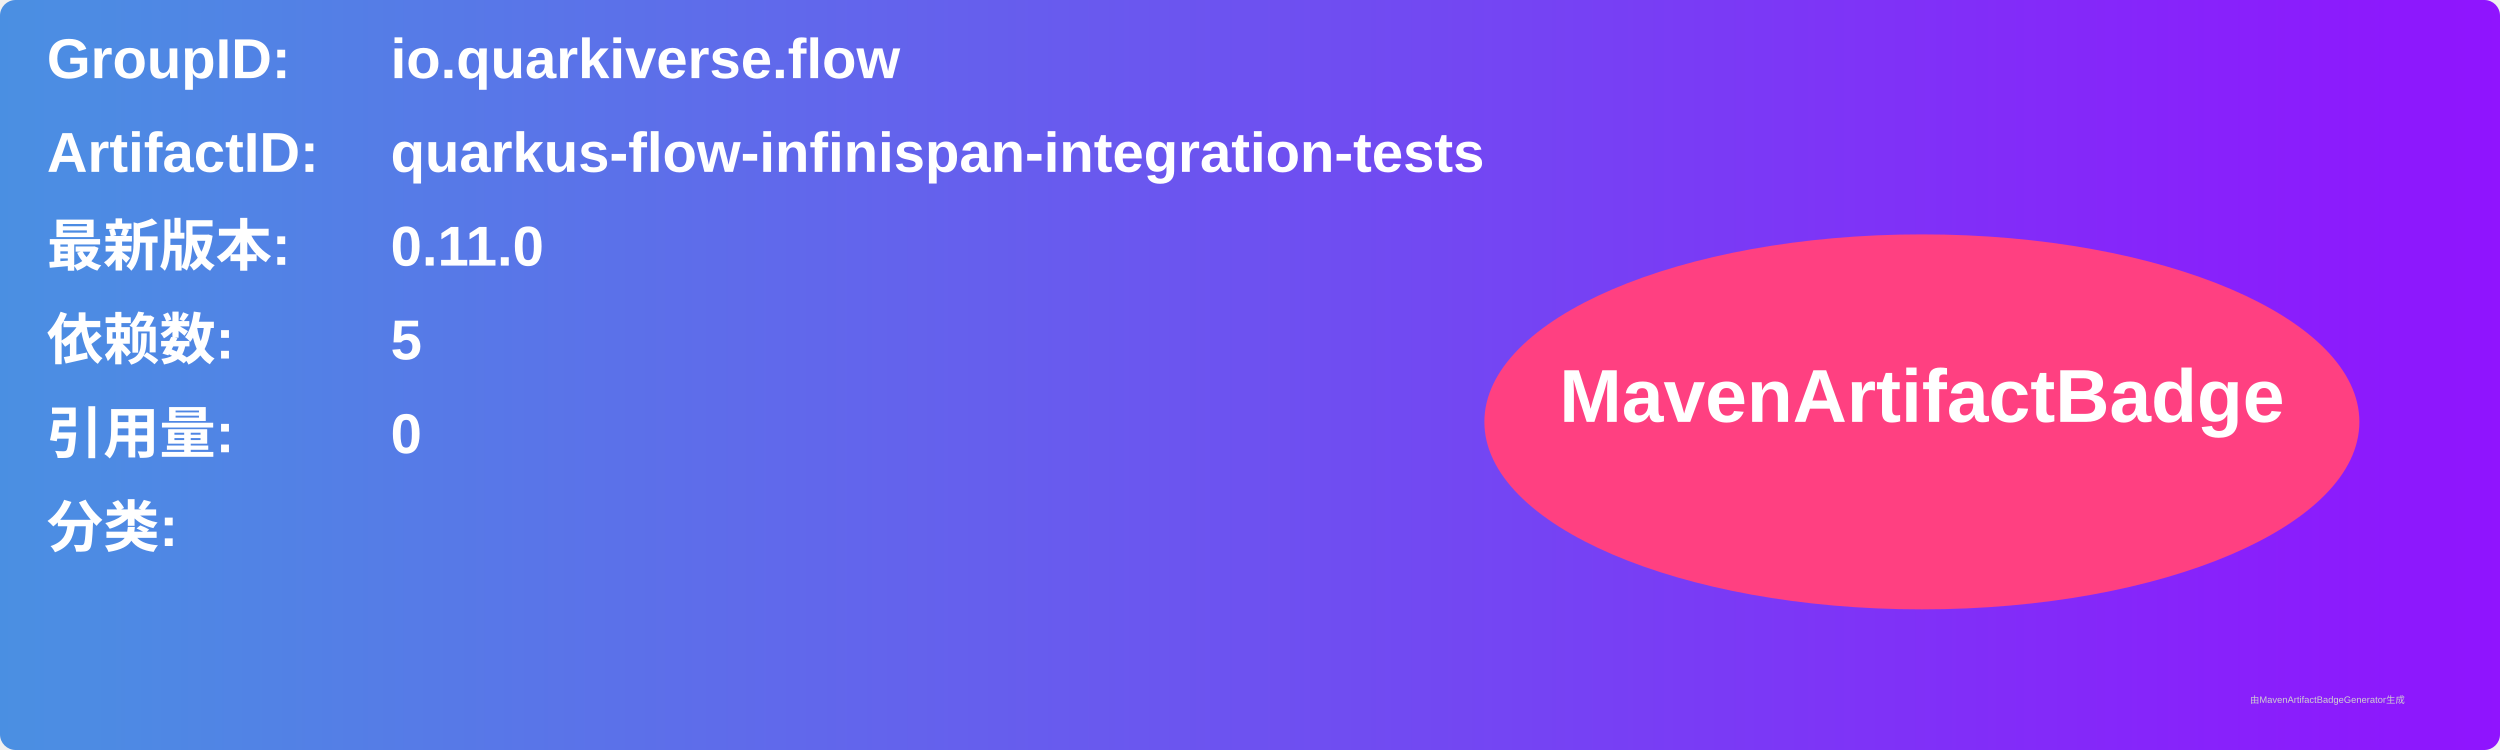
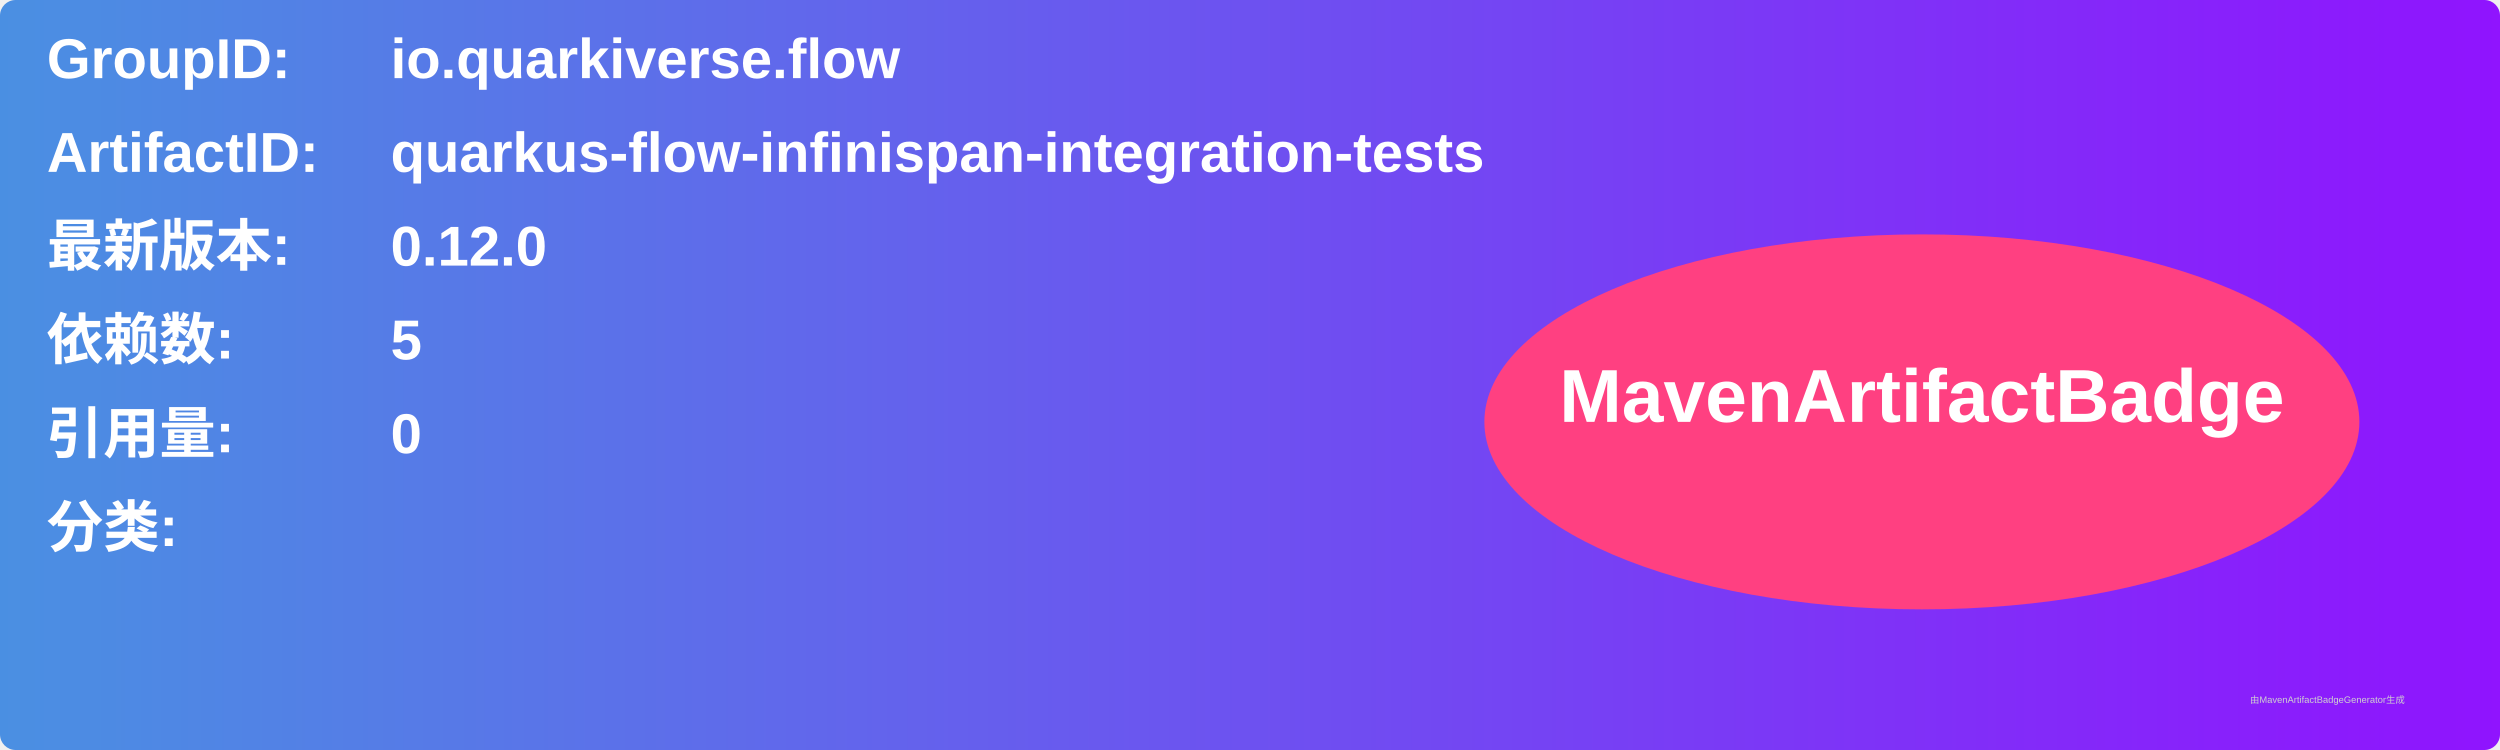
<svg xmlns="http://www.w3.org/2000/svg" width="800" height="240" viewBox="0 0 800 240">
  <linearGradient id="grad" x1="0%" y1="0%" x2="100%" y2="0%">
    <stop offset="0%" stop-color="#4a90e2" />
    <stop offset="100%" stop-color="#9013fe" />
  </linearGradient>
  <rect width="100%" height="100%" rx="5" ry="5" fill="url(#grad)" />
  <g transform="translate(15, 15)">
    <text x="0" y="10" font-family="Arial" font-size="18" fill="white" font-weight="bold" width="260">GroupID:</text>
    <text x="110" y="10" font-family="Arial" font-size="18" fill="white" font-weight="bold" width="460">io.quarkiverse.flow</text>
    <text x="0" y="40" font-family="Arial" font-size="18" fill="white" font-weight="bold" width="260">ArtifactID:</text>
    <text x="110" y="40" font-family="Arial" font-size="18" fill="white" font-weight="bold" width="460">quarkus-flow-infinispan-integration-tests</text>
    <text x="0" y="70" font-family="Arial" font-size="18" fill="white" font-weight="bold">最新版本:</text>
    <text x="110" y="70" font-family="Arial" font-size="18" fill="white" font-weight="bold">
-       <tspan font-weight="bold">0.11.0</tspan>
+       <tspan font-weight="bold">0.12.0</tspan>
    </text>
    <text x="0" y="100" font-family="Arial" font-size="18" fill="white" font-weight="bold">依赖数: </text>
    <text x="110" y="100" font-family="Arial" font-size="18" fill="white">
      <tspan font-weight="bold">5</tspan>
    </text>
    <text x="0" y="130" font-family="Arial" font-size="18" fill="white" font-weight="bold">引用量: </text>
    <text x="110" y="130" font-family="Arial" font-size="18" fill="white">
      <tspan font-weight="bold">0</tspan>
    </text>
    <text x="0" y="160" font-family="Arial" font-size="18" fill="white" font-weight="bold">分类:</text>
    <text x="10" y="190" font-family="Arial" font-size="10" fill="white">
      <tspan font-weight="bold" />
    </text>
    <ellipse cx="600" cy="120" rx="140" ry="60" fill="#ff4081" />
    <text x="600" y="120" text-anchor="middle" font-family="Arial" font-size="24" fill="white" font-weight="bold">MavenArtifactBadge</text>
  </g>
  <text x="720" y="225" font-family="Arial" font-size="3" fill="#d0d0d0">由MavenArtifactBadgeGenerator生成</text>
</svg>
